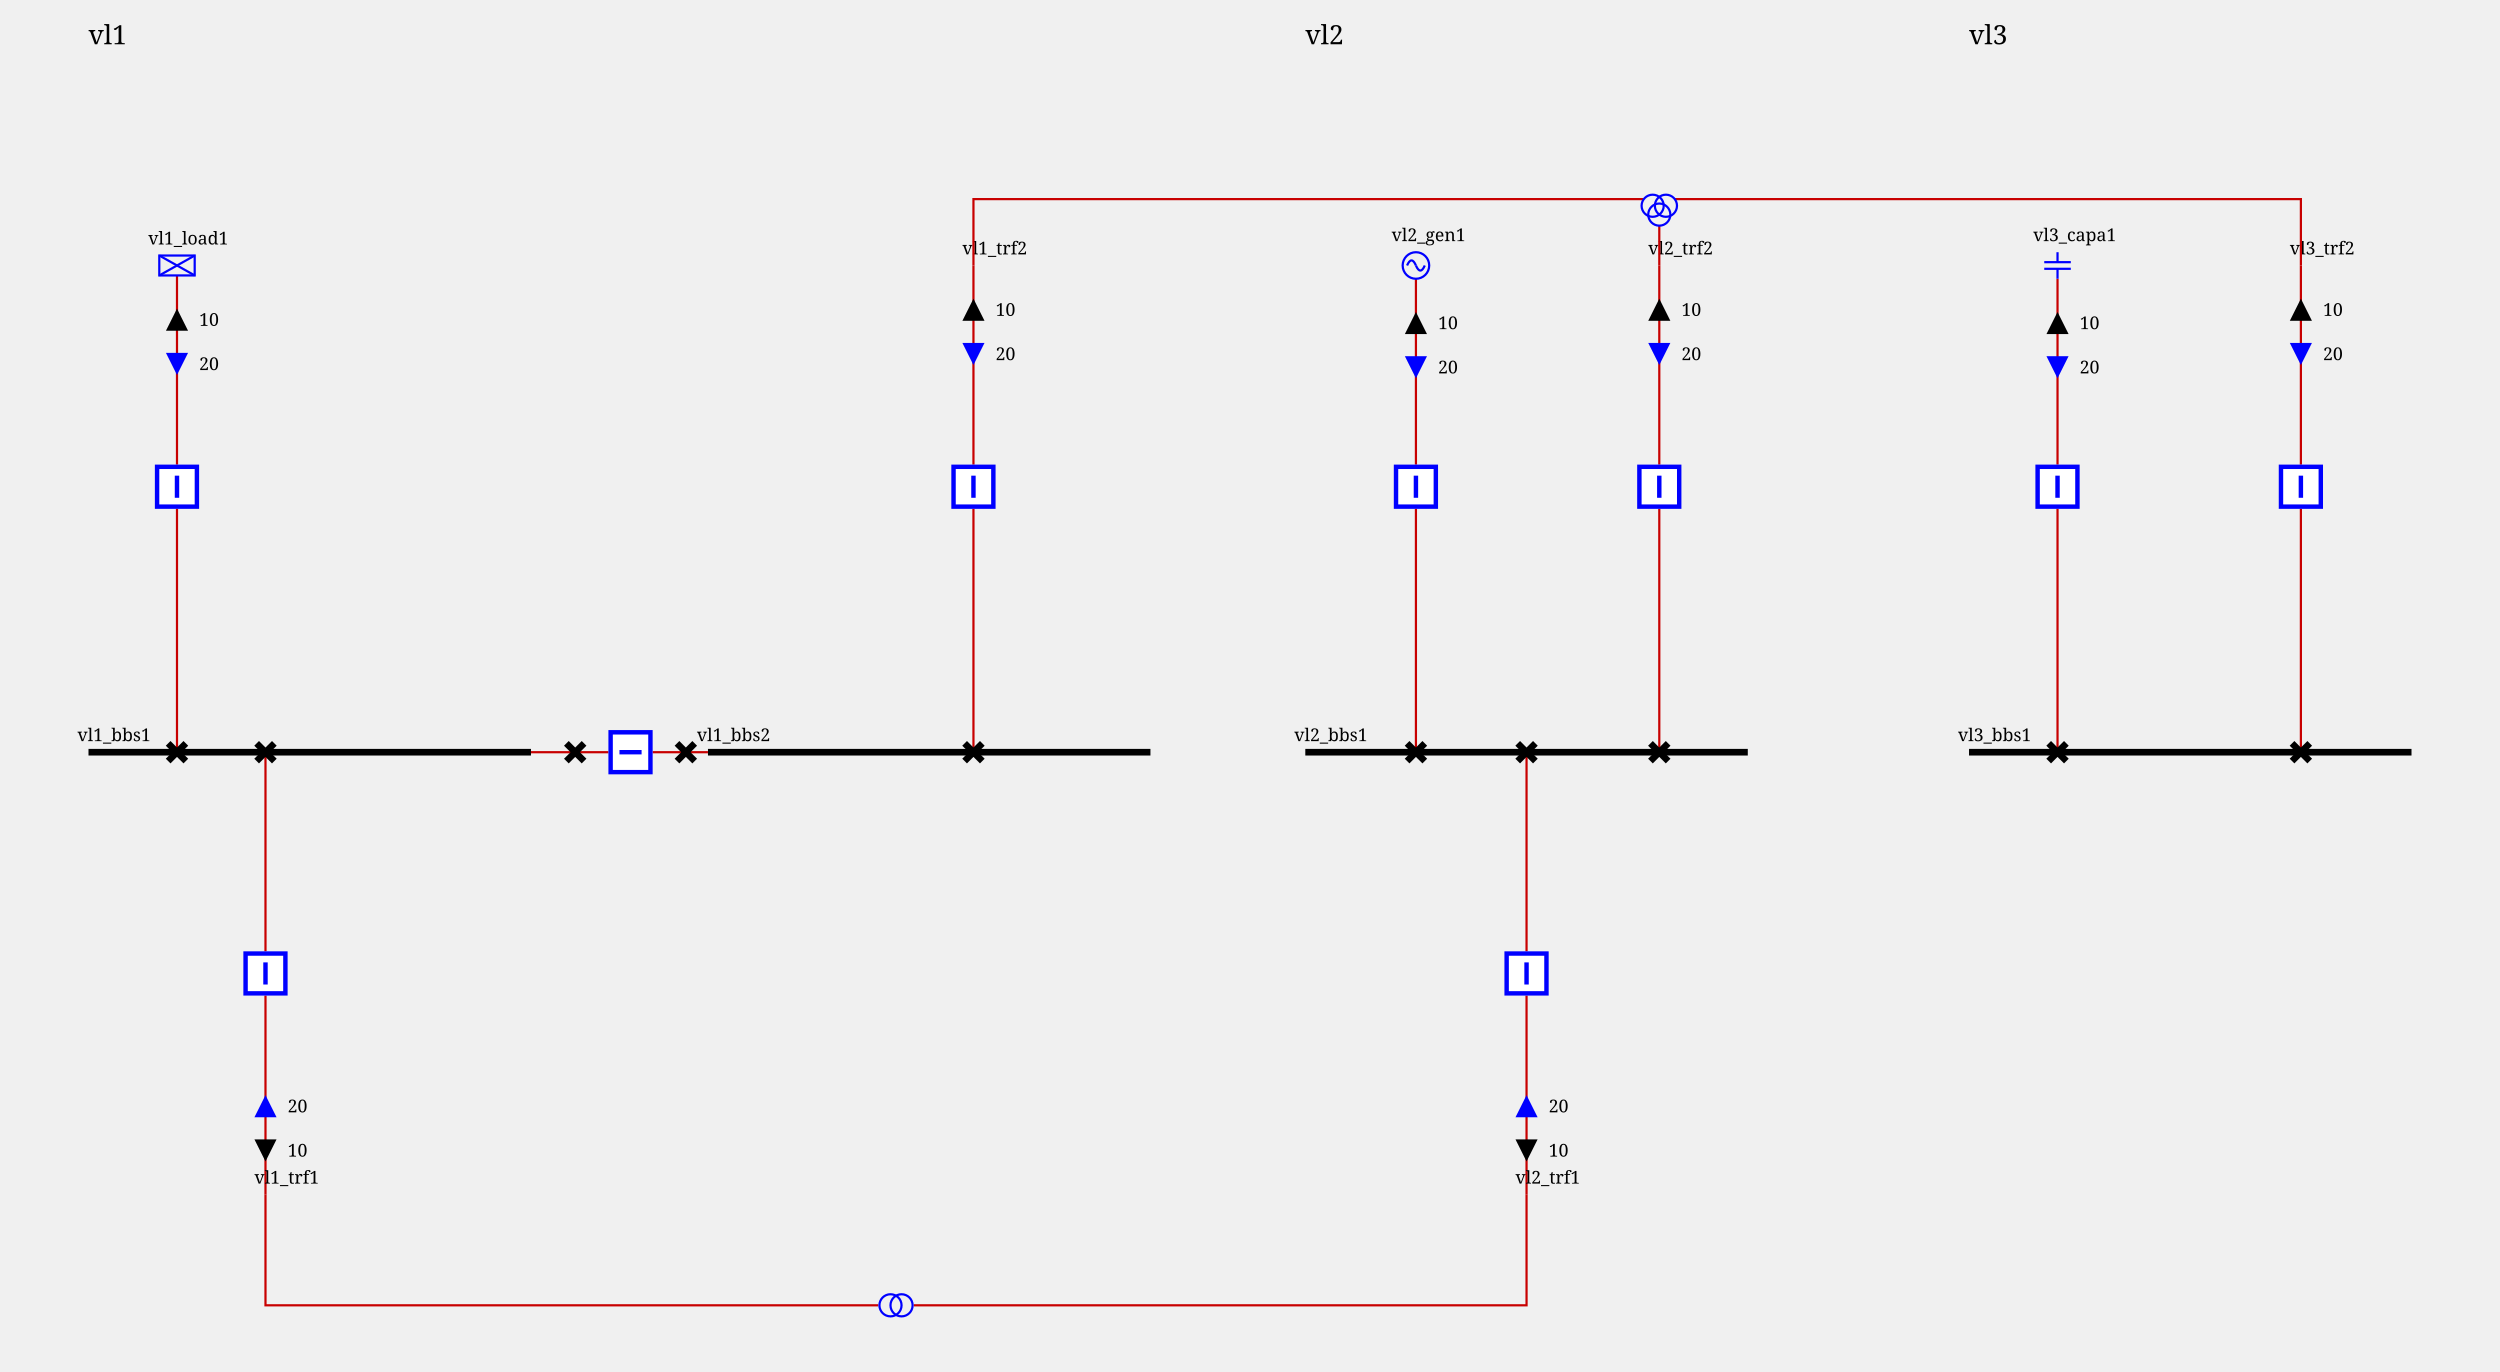
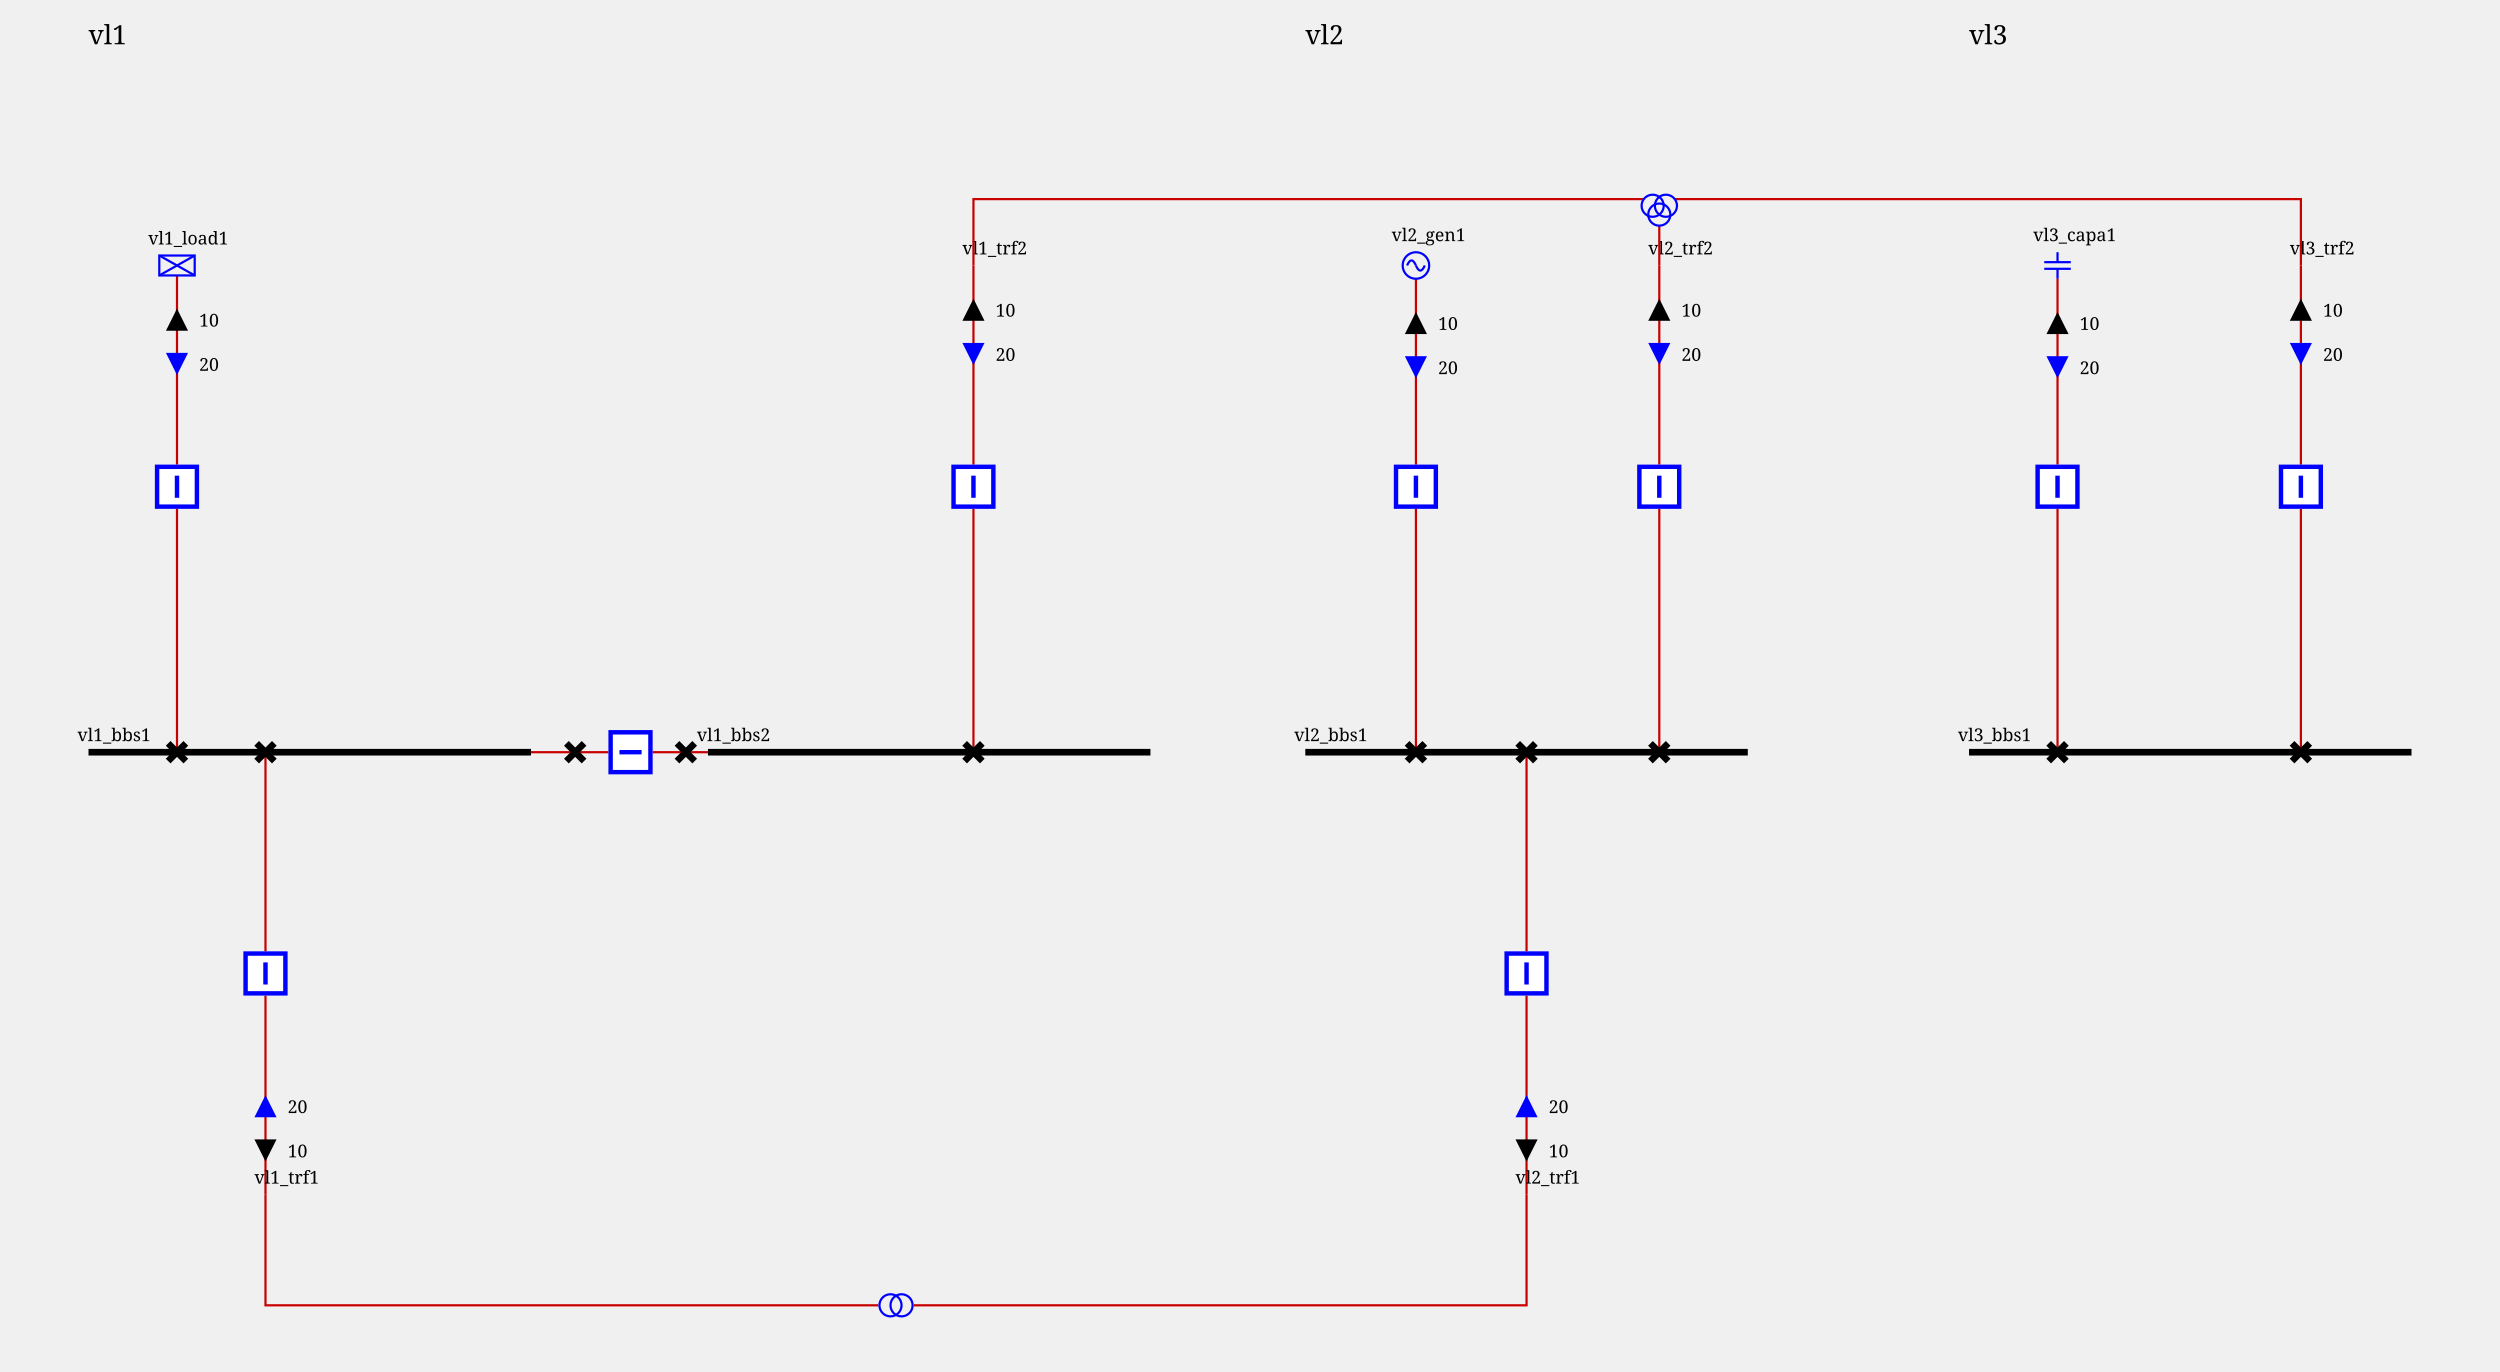
<svg xmlns="http://www.w3.org/2000/svg" height="620.0" viewBox="0 0 1130.0 620.0" width="1130.0">
  <style>
/* ----------------------------------------------------------------------- */
/* File: tautologies.css ------------------------------------------------- */
.sld-out .sld-arrow-in {visibility: hidden}
.sld-in .sld-arrow-out {visibility: hidden}
.sld-closed .sld-sw-open {visibility: hidden}
.sld-open .sld-sw-closed {visibility: hidden}
.sld-hidden-node {visibility: hidden}
.sld-top-feeder .sld-label {dominant-baseline: auto}
.sld-bottom-feeder .sld-label {dominant-baseline: hanging}
- .sld-active-power .sld-label {dominant-baseline: middle}
- .sld-reactive-power .sld-label {dominant-baseline: middle}
+ .sld-active-power .sld-label {dominant-baseline: mathematical}
+ .sld-reactive-power .sld-label {dominant-baseline: mathematical}
+ .sld-current .sld-label {dominant-baseline: mathematical}
/* ----------------------------------------------------------------------- */
/* File : components.css ------------------------------------------------- */
/* Stroke black */
.sld-disconnector {stroke-width: 3; stroke: black; fill: none}
/* Stroke blue */
.sld-breaker {stroke-width: 2; stroke: blue; fill:white}
.sld-load-break-switch {stroke: blue; fill: white}
/* Stroke --sld-vl-color with fallback black */
.sld-bus-connection {fill: var(--sld-vl-color, black)}
.sld-cell-shape-flat .sld-bus-connection {visibility: hidden}
.sld-busbar-section {stroke: var(--sld-vl-color, black); stroke-width: 3; fill: none}
/* Stroke --sld-vl-color with fallback red */
.sld-wire {stroke: var(--sld-vl-color, #c80000); fill: none}
/* Stroke --sld-vl-color with fallback blue */
.sld-load {stroke: var(--sld-vl-color, blue); fill: none}
.sld-generator {stroke: var(--sld-vl-color, blue); fill: none}
.sld-two-wt {stroke: var(--sld-vl-color, blue); fill: none}
.sld-three-wt {stroke: var(--sld-vl-color, blue); fill: none}
.sld-winding {stroke: var(--sld-vl-color, blue); fill: none}
.sld-capacitor {stroke: var(--sld-vl-color, blue); fill: none}
.sld-inductor {stroke: var(--sld-vl-color, blue); fill: none}
.sld-pst {stroke: var(--sld-vl-color, blue); fill: none}
.sld-pst-arrow {stroke: black; fill: none}
.sld-svc {stroke: var(--sld-vl-color, blue); fill: none}
.sld-vsc {stroke: var(--sld-vl-color, blue); font-size: 7.43px; fill: none}
/* Stroke none &amp; fill: --sld-vl-color */
.sld-node-infos {stroke: none; fill: var(--sld-vl-color, black)}
/* Stroke none &amp; fill: black */
.sld-node {stroke: none; fill: black}
.sld-flash {stroke: none; fill: black}
.sld-lock {stroke: none; fill: black}
/* Fonts */
.sld-label {stroke: none; fill: black; font: 8px serif}
.sld-angle, .sld-voltage {font: 10px serif}
.sld-graph-label {font: 12px serif}
/* Specific */
.sld-grid {stroke: #003700; stroke-dasharray: 1,10}
.sld-feeder-info.sld-active-power {fill:black}
.sld-feeder-info.sld-reactive-power {fill:blue}
.sld-feeder-info.sld-current {fill:purple}
.sld-frame {fill: var(--sld-background-color, transparent)}
/* Stroke maroon for fictitious switch */
.sld-breaker.sld-fictitious {stroke: maroon}
.sld-disconnector.sld-fictitious {stroke: maroon}
.sld-load-break-switch.sld-fictitious {stroke: maroon}
.sld-busbar-section.sld-fictitious {stroke: var(--sld-vl-color, #c80000); stroke-width: 1}

</style>
  <rect class="sld-frame" height="100%" width="100%" />
  <g>
    <g id="LABEL_VL_vl1">
      <text class="sld-graph-label" x="40.0" y="20.0">vl1</text>
    </g>
    <g class="sld-busbar-section" id="idvl1_95_bbs1" transform="translate(40.0,340.0)">
      <line x1="0" x2="200.0" y1="0" y2="0" />
      <text class="sld-label" id="vl1_bbs1_NW_LABEL" x="-5.0" y="-5.0">vl1_bbs1</text>
    </g>
    <g class="sld-busbar-section" id="idvl1_95_bbs2" transform="translate(320.0,340.0)">
      <line x1="0" x2="200.0" y1="0" y2="0" />
      <text class="sld-label" id="vl1_bbs2_NW_LABEL" x="-5.0" y="-5.0">vl1_bbs2</text>
    </g>
    <g class="sld-wire" id="_95_vl1_95_vl1_95_bbs1_95_vl1_95_d1">
      <polyline points="240.0,340.0,260.0,340.0" />
    </g>
    <g class="sld-wire" id="_95_vl1_95_vl1_95_d1_95_vl1_95_b1">
      <polyline points="260.0,340.0,275.0,340.0" />
    </g>
    <g class="sld-wire" id="_95_vl1_95_vl1_95_b1_95_vl1_95_d2">
      <polyline points="295.0,340.0,310.0,340.0" />
    </g>
    <g class="sld-wire" id="_95_vl1_95_vl1_95_d2_95_vl1_95_bbs2">
      <polyline points="310.0,340.0,320.0,340.0" />
    </g>
    <g class="sld-wire" id="_95_vl1_95_vl1_95_load1_95_vl1_95_bload1">
      <polyline points="80.0,124.5,80.0,210.0" />
    </g>
    <g class="sld-active-power sld-feeder-info sld-out" id="idvl1_95_load1_ARROW_ACTIVE" transform="translate(75.0,139.5)">
      <polygon class="sld-arrow-in" points="0,0 10,0 5,10" />
      <polygon class="sld-arrow-out" points="5,0 10,10 0,10" />
      <text class="sld-label" x="15.0" y="5.0">10</text>
    </g>
    <g class="sld-reactive-power sld-feeder-info sld-in" id="idvl1_95_load1_ARROW_REACTIVE" transform="translate(75.0,159.5)">
      <polygon class="sld-arrow-in" points="0,0 10,0 5,10" />
      <polygon class="sld-arrow-out" points="5,0 10,10 0,10" />
      <text class="sld-label" x="15.0" y="5.0">20</text>
    </g>
    <g class="sld-wire" id="_95_vl1_95_vl1_95_bload1_95_vl1_95_dload1">
      <polyline points="80.0,230.0,80.0,340.0" />
    </g>
    <g class="sld-wire" id="_95_vl1_95_vl1_95_trf1_95_vl1_95_btrf1">
      <polyline points="120.0,540.0,120.0,450.0" />
    </g>
    <g class="sld-active-power sld-feeder-info sld-out" id="idvl1_95_trf1_ARROW_ACTIVE" transform="translate(115.0,515.0)">
      <polygon class="sld-arrow-in" points="0,0 10,0 5,10" transform="rotate(180.0,5.0,5.0)" />
      <polygon class="sld-arrow-out" points="5,0 10,10 0,10" transform="rotate(180.0,5.0,5.0)" />
      <text class="sld-label" x="15.0" y="5.0">10</text>
    </g>
    <g class="sld-reactive-power sld-feeder-info sld-in" id="idvl1_95_trf1_ARROW_REACTIVE" transform="translate(115.0,495.0)">
      <polygon class="sld-arrow-in" points="0,0 10,0 5,10" transform="rotate(180.0,5.0,5.0)" />
      <polygon class="sld-arrow-out" points="5,0 10,10 0,10" transform="rotate(180.0,5.0,5.0)" />
      <text class="sld-label" x="15.0" y="5.0">20</text>
    </g>
    <g class="sld-wire" id="_95_vl1_95_vl1_95_btrf1_95_vl1_95_dtrf1">
      <polyline points="120.0,430.0,120.0,340.0" />
    </g>
    <g class="sld-wire" id="_95_vl1_95_vl1_95_trf2_95_one_95_vl1_95_btrf2">
      <polyline points="440.0,120.0,440.0,210.0" />
    </g>
    <g class="sld-active-power sld-feeder-info sld-out" id="idvl1_95_trf2_95_one_ARROW_ACTIVE" transform="translate(435.0,135.0)">
      <polygon class="sld-arrow-in" points="0,0 10,0 5,10" />
      <polygon class="sld-arrow-out" points="5,0 10,10 0,10" />
      <text class="sld-label" x="15.0" y="5.0">10</text>
    </g>
    <g class="sld-reactive-power sld-feeder-info sld-in" id="idvl1_95_trf2_95_one_ARROW_REACTIVE" transform="translate(435.0,155.0)">
      <polygon class="sld-arrow-in" points="0,0 10,0 5,10" />
      <polygon class="sld-arrow-out" points="5,0 10,10 0,10" />
      <text class="sld-label" x="15.0" y="5.0">20</text>
    </g>
    <g class="sld-wire" id="_95_vl1_95_vl1_95_btrf2_95_vl1_95_dtrf2">
      <polyline points="440.0,230.0,440.0,340.0" />
    </g>
    <g class="sld-disconnector sld-closed" id="idvl1_95_d1" transform="translate(256.0,336.0)">
      <path class="sld-sw-closed" d="M0,0 8,8 M8,0 0,8" />
      <path class="sld-sw-open" d="M8,0 0,8" />
    </g>
    <g class="sld-breaker sld-closed" id="idvl1_95_b1" transform="translate(275.0,330.0)">
      <path class="sld-sw-closed" d="M1,1 V19 H19 V1z M10,5 V15" transform="rotate(270.0,10.0,10.0)" />
      <path class="sld-sw-open" d="M1,1 V19 H19 V1z M5,10 H15" transform="rotate(270.0,10.0,10.0)" />
    </g>
    <g class="sld-disconnector sld-closed" id="idvl1_95_d2" transform="translate(306.0,336.0)">
      <path class="sld-sw-closed" d="M0,0 8,8 M8,0 0,8" />
      <path class="sld-sw-open" d="M8,0 0,8" />
    </g>
    <g class="sld-load" id="idvl1_95_load1" transform="translate(72.0,115.5)">
      <rect height="9" width="16" />
      <line x1="0" x2="16" y1="0" y2="9" />
      <line x1="16" x2="0" y1="0" y2="9" />
      <text class="sld-label" id="vl1_load1__LABEL" x="-5.0" y="-5.0">vl1_load1</text>
    </g>
    <g class="sld-breaker sld-closed" id="idvl1_95_bload1" transform="translate(70.0,210.0)">
      <path class="sld-sw-closed" d="M1,1 V19 H19 V1z M10,5 V15" />
      <path class="sld-sw-open" d="M1,1 V19 H19 V1z M5,10 H15" />
    </g>
    <g class="sld-disconnector sld-closed" id="idvl1_95_dload1" transform="translate(76.0,336.0)">
      <path class="sld-sw-closed" d="M0,0 8,8 M8,0 0,8" />
      <path class="sld-sw-open" d="M8,0 0,8" />
    </g>
    <g class="" id="idvl1_95_trf1" transform="translate(120.0,540.0)">
      <text class="sld-label" id="vl1_trf1__LABEL" x="-5.0" y="-5.0">vl1_trf1</text>
    </g>
    <g class="sld-breaker sld-closed" id="idvl1_95_btrf1" transform="translate(110.0,430.0)">
      <path class="sld-sw-closed" d="M1,1 V19 H19 V1z M10,5 V15" />
      <path class="sld-sw-open" d="M1,1 V19 H19 V1z M5,10 H15" />
    </g>
    <g class="sld-disconnector sld-closed" id="idvl1_95_dtrf1" transform="translate(116.0,336.0)">
      <path class="sld-sw-closed" d="M0,0 8,8 M8,0 0,8" />
      <path class="sld-sw-open" d="M8,0 0,8" />
    </g>
    <g class="" id="idvl1_95_trf2_95_one" transform="translate(440.0,120.0)">
      <text class="sld-label" id="vl1_trf2_one__LABEL" x="-5.0" y="-5.0">vl1_trf2</text>
    </g>
    <g class="sld-breaker sld-closed" id="idvl1_95_btrf2" transform="translate(430.0,210.0)">
      <path class="sld-sw-closed" d="M1,1 V19 H19 V1z M10,5 V15" />
      <path class="sld-sw-open" d="M1,1 V19 H19 V1z M5,10 H15" />
    </g>
    <g class="sld-disconnector sld-closed" id="idvl1_95_dtrf2" transform="translate(436.0,336.0)">
      <path class="sld-sw-closed" d="M0,0 8,8 M8,0 0,8" />
      <path class="sld-sw-open" d="M8,0 0,8" />
    </g>
    <g id="LABEL_VL_vl2">
      <text class="sld-graph-label" x="590.0" y="20.0">vl2</text>
    </g>
    <g class="sld-busbar-section" id="idvl2_95_bbs1" transform="translate(590.0,340.0)">
      <line x1="0" x2="200.0" y1="0" y2="0" />
      <text class="sld-label" id="vl2_bbs1_NW_LABEL" x="-5.0" y="-5.0">vl2_bbs1</text>
    </g>
    <g class="sld-wire" id="_95_vl2_95_vl2_95_gen1_95_vl2_95_bgen1">
      <polyline points="640.0,126.0,640.0,210.0" />
    </g>
    <g class="sld-active-power sld-feeder-info sld-out" id="idvl2_95_gen1_ARROW_ACTIVE" transform="translate(635.0,141.0)">
      <polygon class="sld-arrow-in" points="0,0 10,0 5,10" />
      <polygon class="sld-arrow-out" points="5,0 10,10 0,10" />
      <text class="sld-label" x="15.0" y="5.0">10</text>
    </g>
    <g class="sld-reactive-power sld-feeder-info sld-in" id="idvl2_95_gen1_ARROW_REACTIVE" transform="translate(635.0,161.0)">
      <polygon class="sld-arrow-in" points="0,0 10,0 5,10" />
      <polygon class="sld-arrow-out" points="5,0 10,10 0,10" />
      <text class="sld-label" x="15.0" y="5.0">20</text>
    </g>
    <g class="sld-wire" id="_95_vl2_95_vl2_95_bgen1_95_vl2_95_dgen1">
      <polyline points="640.0,230.0,640.0,340.0" />
    </g>
    <g class="sld-wire" id="_95_vl2_95_vl2_95_trf1_95_vl2_95_btrf1">
      <polyline points="690.0,540.0,690.0,450.0" />
    </g>
    <g class="sld-active-power sld-feeder-info sld-out" id="idvl2_95_trf1_ARROW_ACTIVE" transform="translate(685.0,515.0)">
      <polygon class="sld-arrow-in" points="0,0 10,0 5,10" transform="rotate(180.0,5.0,5.0)" />
      <polygon class="sld-arrow-out" points="5,0 10,10 0,10" transform="rotate(180.0,5.0,5.0)" />
      <text class="sld-label" x="15.0" y="5.0">10</text>
    </g>
    <g class="sld-reactive-power sld-feeder-info sld-in" id="idvl2_95_trf1_ARROW_REACTIVE" transform="translate(685.0,495.0)">
      <polygon class="sld-arrow-in" points="0,0 10,0 5,10" transform="rotate(180.0,5.0,5.0)" />
      <polygon class="sld-arrow-out" points="5,0 10,10 0,10" transform="rotate(180.0,5.0,5.0)" />
      <text class="sld-label" x="15.0" y="5.0">20</text>
    </g>
    <g class="sld-wire" id="_95_vl2_95_vl2_95_btrf1_95_vl2_95_dtrf1">
      <polyline points="690.0,430.0,690.0,340.0" />
    </g>
    <g class="sld-wire" id="_95_vl2_95_vl2_95_trf2_95_one_95_vl2_95_btrf2">
      <polyline points="750.0,120.0,750.0,210.0" />
    </g>
    <g class="sld-active-power sld-feeder-info sld-out" id="idvl2_95_trf2_95_one_ARROW_ACTIVE" transform="translate(745.0,135.0)">
      <polygon class="sld-arrow-in" points="0,0 10,0 5,10" />
      <polygon class="sld-arrow-out" points="5,0 10,10 0,10" />
      <text class="sld-label" x="15.0" y="5.0">10</text>
    </g>
    <g class="sld-reactive-power sld-feeder-info sld-in" id="idvl2_95_trf2_95_one_ARROW_REACTIVE" transform="translate(745.0,155.0)">
      <polygon class="sld-arrow-in" points="0,0 10,0 5,10" />
      <polygon class="sld-arrow-out" points="5,0 10,10 0,10" />
      <text class="sld-label" x="15.0" y="5.0">20</text>
    </g>
    <g class="sld-wire" id="_95_vl2_95_vl2_95_btrf2_95_vl2_95_dtrf2">
      <polyline points="750.0,230.0,750.0,340.0" />
    </g>
    <g class="sld-generator" id="idvl2_95_gen1" transform="translate(634.0,114.0)">
      <circle cx="6" cy="6" r="6" />
      <path d="M6,6 A 6 40 0 0 0 2,6" />
      <path d="M6,6 A 6 40 0 0 0 10,6" />
      <text class="sld-label" id="vl2_gen1__LABEL" x="-5.0" y="-5.0">vl2_gen1</text>
    </g>
    <g class="sld-breaker sld-closed" id="idvl2_95_bgen1" transform="translate(630.0,210.0)">
      <path class="sld-sw-closed" d="M1,1 V19 H19 V1z M10,5 V15" />
      <path class="sld-sw-open" d="M1,1 V19 H19 V1z M5,10 H15" />
    </g>
    <g class="sld-disconnector sld-closed" id="idvl2_95_dgen1" transform="translate(636.0,336.0)">
      <path class="sld-sw-closed" d="M0,0 8,8 M8,0 0,8" />
      <path class="sld-sw-open" d="M8,0 0,8" />
    </g>
    <g class="" id="idvl2_95_trf1" transform="translate(690.0,540.0)">
      <text class="sld-label" id="vl2_trf1__LABEL" x="-5.0" y="-5.0">vl2_trf1</text>
    </g>
    <g class="sld-breaker sld-closed" id="idvl2_95_btrf1" transform="translate(680.0,430.0)">
      <path class="sld-sw-closed" d="M1,1 V19 H19 V1z M10,5 V15" />
      <path class="sld-sw-open" d="M1,1 V19 H19 V1z M5,10 H15" />
    </g>
    <g class="sld-disconnector sld-closed" id="idvl2_95_dtrf1" transform="translate(686.0,336.0)">
      <path class="sld-sw-closed" d="M0,0 8,8 M8,0 0,8" />
      <path class="sld-sw-open" d="M8,0 0,8" />
    </g>
    <g class="" id="idvl2_95_trf2_95_one" transform="translate(750.0,120.0)">
      <text class="sld-label" id="vl2_trf2_one__LABEL" x="-5.0" y="-5.0">vl2_trf2</text>
    </g>
    <g class="sld-breaker sld-closed" id="idvl2_95_btrf2" transform="translate(740.0,210.0)">
      <path class="sld-sw-closed" d="M1,1 V19 H19 V1z M10,5 V15" />
      <path class="sld-sw-open" d="M1,1 V19 H19 V1z M5,10 H15" />
    </g>
    <g class="sld-disconnector sld-closed" id="idvl2_95_dtrf2" transform="translate(746.0,336.0)">
      <path class="sld-sw-closed" d="M0,0 8,8 M8,0 0,8" />
      <path class="sld-sw-open" d="M8,0 0,8" />
    </g>
    <g id="LABEL_VL_vl3">
      <text class="sld-graph-label" x="890.0" y="20.0">vl3</text>
    </g>
    <g class="sld-busbar-section" id="idvl3_95_bbs1" transform="translate(890.0,340.0)">
      <line x1="0" x2="200.0" y1="0" y2="0" />
      <text class="sld-label" id="vl3_bbs1_NW_LABEL" x="-5.0" y="-5.0">vl3_bbs1</text>
    </g>
    <g class="sld-wire" id="_95_vl3_95_vl3_95_capa1_95_vl3_95_bcapa1">
      <polyline points="930.0,126.0,930.0,210.0" />
    </g>
    <g class="sld-active-power sld-feeder-info sld-out" id="idvl3_95_capa1_ARROW_ACTIVE" transform="translate(925.0,141.0)">
      <polygon class="sld-arrow-in" points="0,0 10,0 5,10" />
      <polygon class="sld-arrow-out" points="5,0 10,10 0,10" />
      <text class="sld-label" x="15.0" y="5.0">10</text>
    </g>
    <g class="sld-reactive-power sld-feeder-info sld-in" id="idvl3_95_capa1_ARROW_REACTIVE" transform="translate(925.0,161.0)">
      <polygon class="sld-arrow-in" points="0,0 10,0 5,10" />
      <polygon class="sld-arrow-out" points="5,0 10,10 0,10" />
      <text class="sld-label" x="15.0" y="5.0">20</text>
    </g>
    <g class="sld-wire" id="_95_vl3_95_vl3_95_bcapa1_95_vl3_95_dcapa1">
      <polyline points="930.0,230.0,930.0,340.0" />
    </g>
    <g class="sld-wire" id="_95_vl3_95_vl3_95_trf2_95_one_95_vl3_95_btrf2">
      <polyline points="1040.0,120.0,1040.0,210.0" />
    </g>
    <g class="sld-active-power sld-feeder-info sld-out" id="idvl3_95_trf2_95_one_ARROW_ACTIVE" transform="translate(1035.0,135.0)">
      <polygon class="sld-arrow-in" points="0,0 10,0 5,10" />
      <polygon class="sld-arrow-out" points="5,0 10,10 0,10" />
      <text class="sld-label" x="15.0" y="5.0">10</text>
    </g>
    <g class="sld-reactive-power sld-feeder-info sld-in" id="idvl3_95_trf2_95_one_ARROW_REACTIVE" transform="translate(1035.0,155.0)">
      <polygon class="sld-arrow-in" points="0,0 10,0 5,10" />
      <polygon class="sld-arrow-out" points="5,0 10,10 0,10" />
      <text class="sld-label" x="15.0" y="5.0">20</text>
    </g>
    <g class="sld-wire" id="_95_vl3_95_vl3_95_btrf2_95_vl3_95_dtrf2">
      <polyline points="1040.0,230.0,1040.0,340.0" />
    </g>
    <g class="sld-capacitor" id="idvl3_95_capa1" transform="translate(924.0,114.0)">
      <line x1="6" x2="6" y1="0" y2="4.5" />
      <line x1="0" x2="12" y1="4.5" y2="4.5" />
      <line x1="0" x2="12" y1="7.5" y2="7.5" />
      <line x1="6" x2="6" y1="7.5" y2="12" />
      <text class="sld-label" id="vl3_capa1__LABEL" x="-5.0" y="-5.0">vl3_capa1</text>
    </g>
    <g class="sld-breaker sld-closed" id="idvl3_95_bcapa1" transform="translate(920.0,210.0)">
      <path class="sld-sw-closed" d="M1,1 V19 H19 V1z M10,5 V15" />
      <path class="sld-sw-open" d="M1,1 V19 H19 V1z M5,10 H15" />
    </g>
    <g class="sld-disconnector sld-closed" id="idvl3_95_dcapa1" transform="translate(926.0,336.0)">
      <path class="sld-sw-closed" d="M0,0 8,8 M8,0 0,8" />
      <path class="sld-sw-open" d="M8,0 0,8" />
    </g>
    <g class="" id="idvl3_95_trf2_95_one" transform="translate(1040.0,120.0)">
      <text class="sld-label" id="vl3_trf2_one__LABEL" x="-5.0" y="-5.0">vl3_trf2</text>
    </g>
    <g class="sld-breaker sld-closed" id="idvl3_95_btrf2" transform="translate(1030.0,210.0)">
      <path class="sld-sw-closed" d="M1,1 V19 H19 V1z M10,5 V15" />
      <path class="sld-sw-open" d="M1,1 V19 H19 V1z M5,10 H15" />
    </g>
    <g class="sld-disconnector sld-closed" id="idvl3_95_dtrf2" transform="translate(1036.0,336.0)">
      <path class="sld-sw-closed" d="M0,0 8,8 M8,0 0,8" />
      <path class="sld-sw-open" d="M8,0 0,8" />
    </g>
    <g class="sld-wire" id="idEDGE_95_vl1_95_trf1">
      <polyline points="120.0,540.0,120.0,590.0,397.0,590.0" />
    </g>
    <g class="sld-wire" id="idEDGE_95_vl2_95_trf1">
      <polyline points="690.0,540.0,690.0,590.0,413.0,590.0" />
    </g>
    <g class="sld-wire" id="idEDGE_95_vl1_95_trf2_95_one">
      <polyline points="440.0,120.0,440.0,90.0,743.0,90.0" />
    </g>
    <g class="sld-wire" id="idEDGE_95_vl2_95_trf2_95_one">
      <polyline points="750.0,120.0,750.0,102.0" />
    </g>
    <g class="sld-wire" id="idEDGE_95_vl3_95_trf2_95_one">
      <polyline points="1040.0,120.0,1040.0,90.0,757.0,90.0" />
    </g>
    <g class="sld-two-wt sld-fictitious" id="idvl1_95_trf1" transform="translate(400.0,582.5)">
      <circle class="sld-winding" cx="5" cy="10" r="5" transform="rotate(270.0,5.0,7.5)" />
      <circle class="sld-winding" cx="5" cy="5" r="5" transform="rotate(270.0,5.0,7.5)" />
    </g>
    <g class="sld-three-wt sld-fictitious" id="idvl1_95_trf2" transform="translate(742.0,78.0)">
      <circle class="sld-winding" cx="5" cy="15" r="5" />
      <circle class="sld-winding" cx="11" cy="15" r="5" />
      <circle class="sld-winding" cx="8" cy="19" r="5" />
    </g>
  </g>
</svg>
